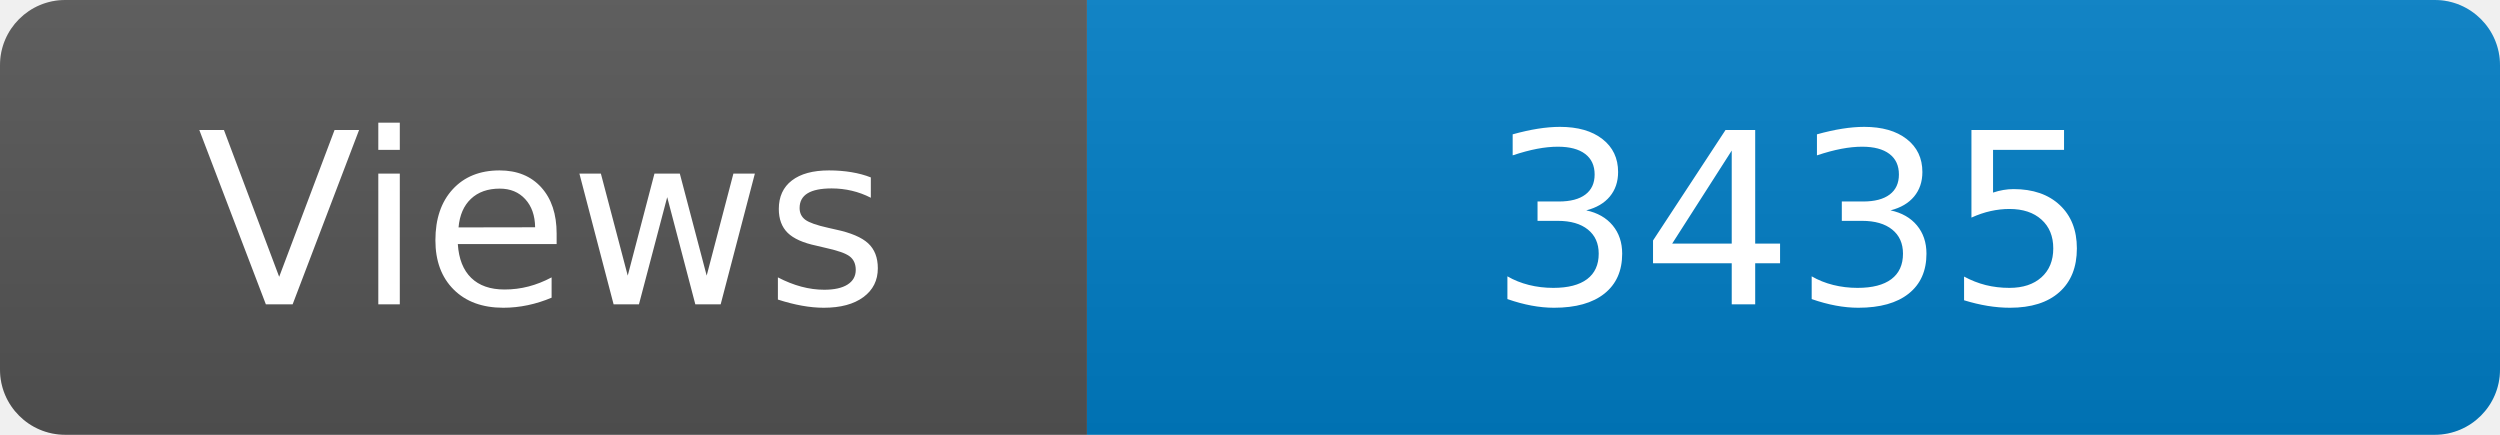
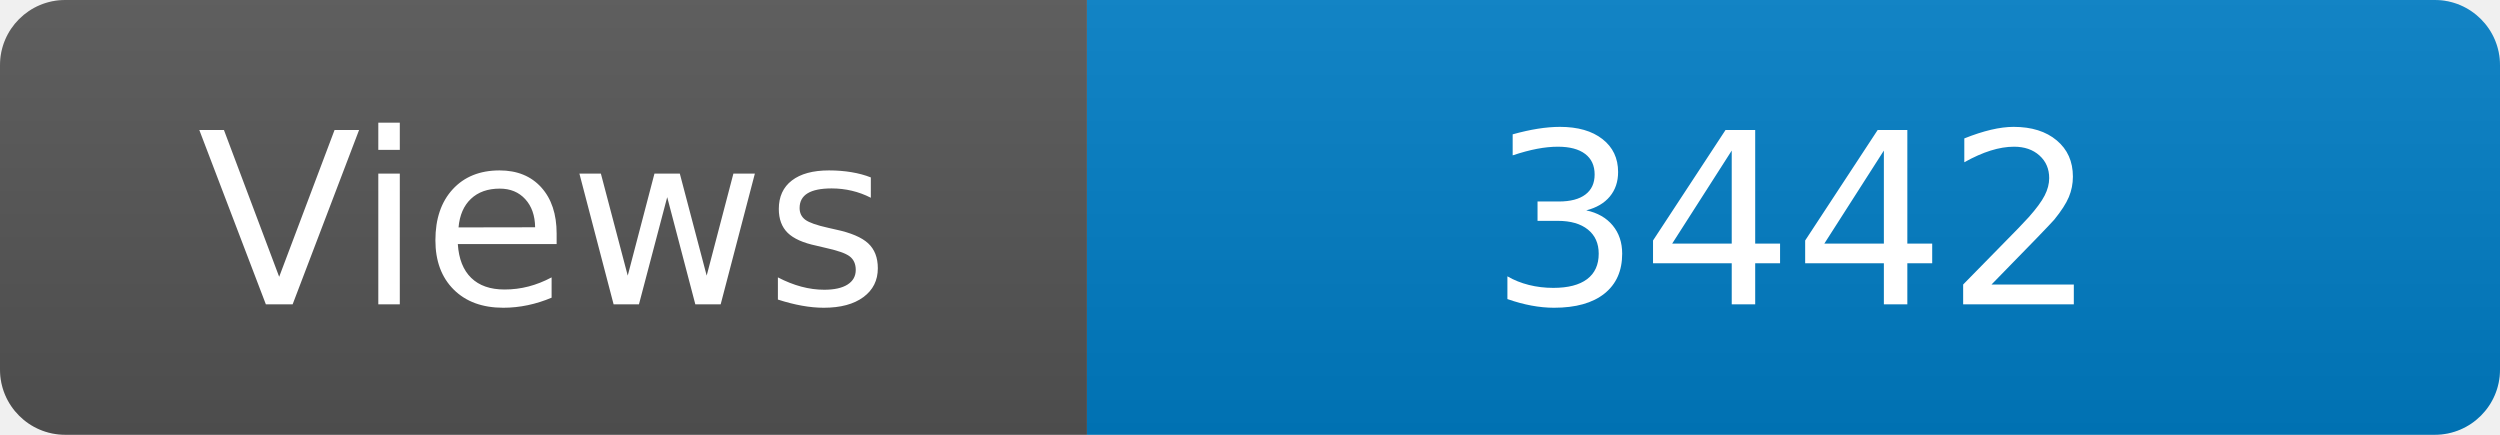
<svg xmlns="http://www.w3.org/2000/svg" width="115" height="20" role="img" aria-label="Maintained?: yes">
  <linearGradient id="s" x2="0" y2="100%">
    <stop offset="0" stop-color="#bbb" stop-opacity=".1" />
    <stop offset="1" stop-opacity=".1" />
  </linearGradient>
  <clipPath id="r">
    <rect width="115" height="20" rx="3" fill="#fff" />
  </clipPath>
  <g clip-path="url(#r)">
    <rect width="50" height="20" fill="#555" />
    <rect x="50" width="160" height="20" fill="#007ec6" />
    <rect width="115" height="20" fill="url(#s)" />
  </g>
  <g fill="#fff" text-anchor="middle" font-family="Verdana,Geneva,DejaVu Sans,sans-serif" font-size="110">
    <text x="250" y="140" transform="scale(.1)" fill="#fff">Views</text>
-     <text x="825" y="140" transform="scale(.1)" fill="#fff">3435</text>
+     <text x="825" y="140" transform="scale(.1)" fill="#fff">3442</text>
  </g>
</svg>
